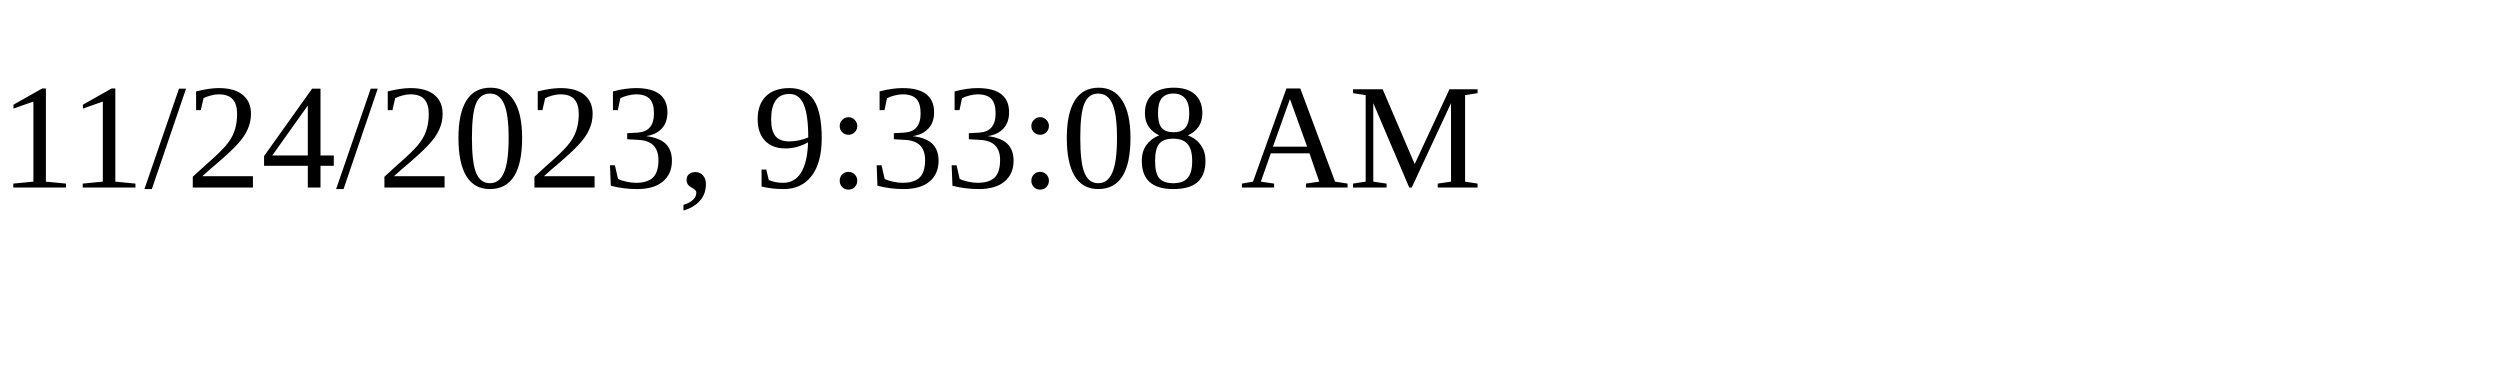
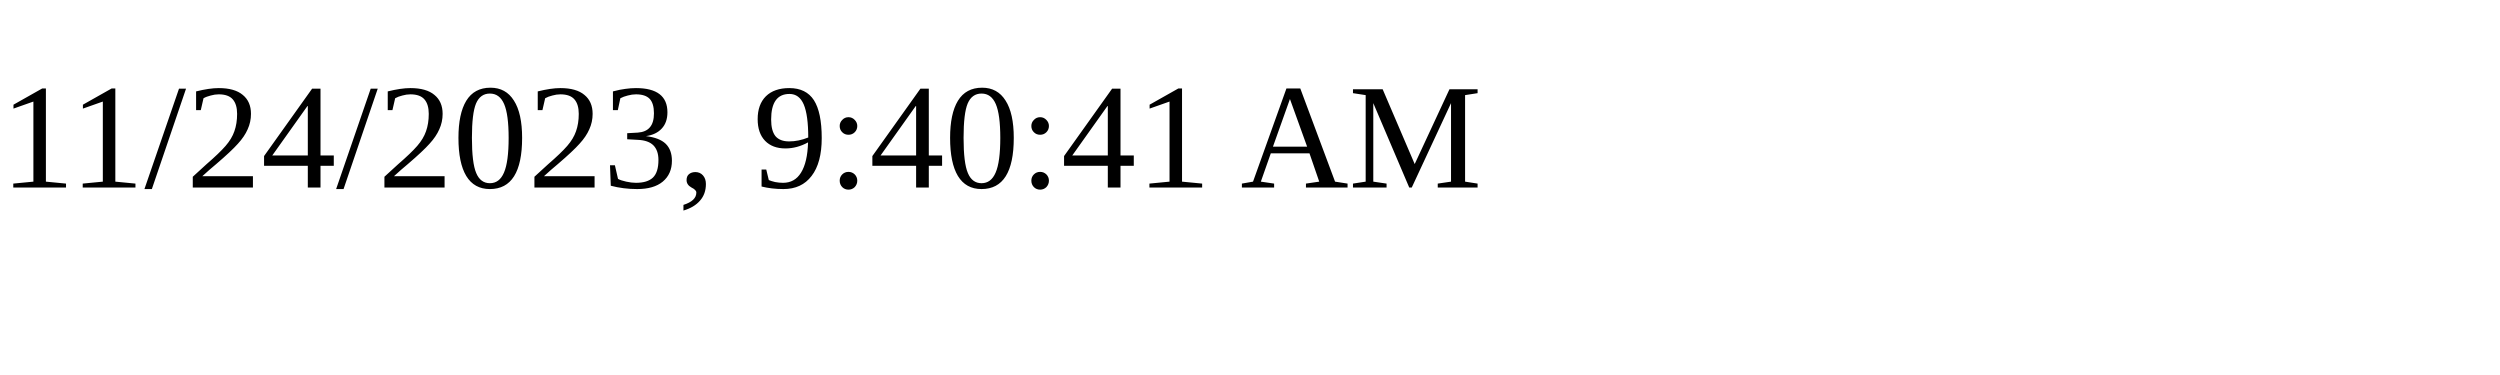
<svg xmlns="http://www.w3.org/2000/svg" height="30" width="200">
-   <text x="0" y="15">11/24/2023, 9:33:08 AM</text>
+   <text x="0" y="15">11/24/2023, 9:40:41 AM</text>
</svg>
